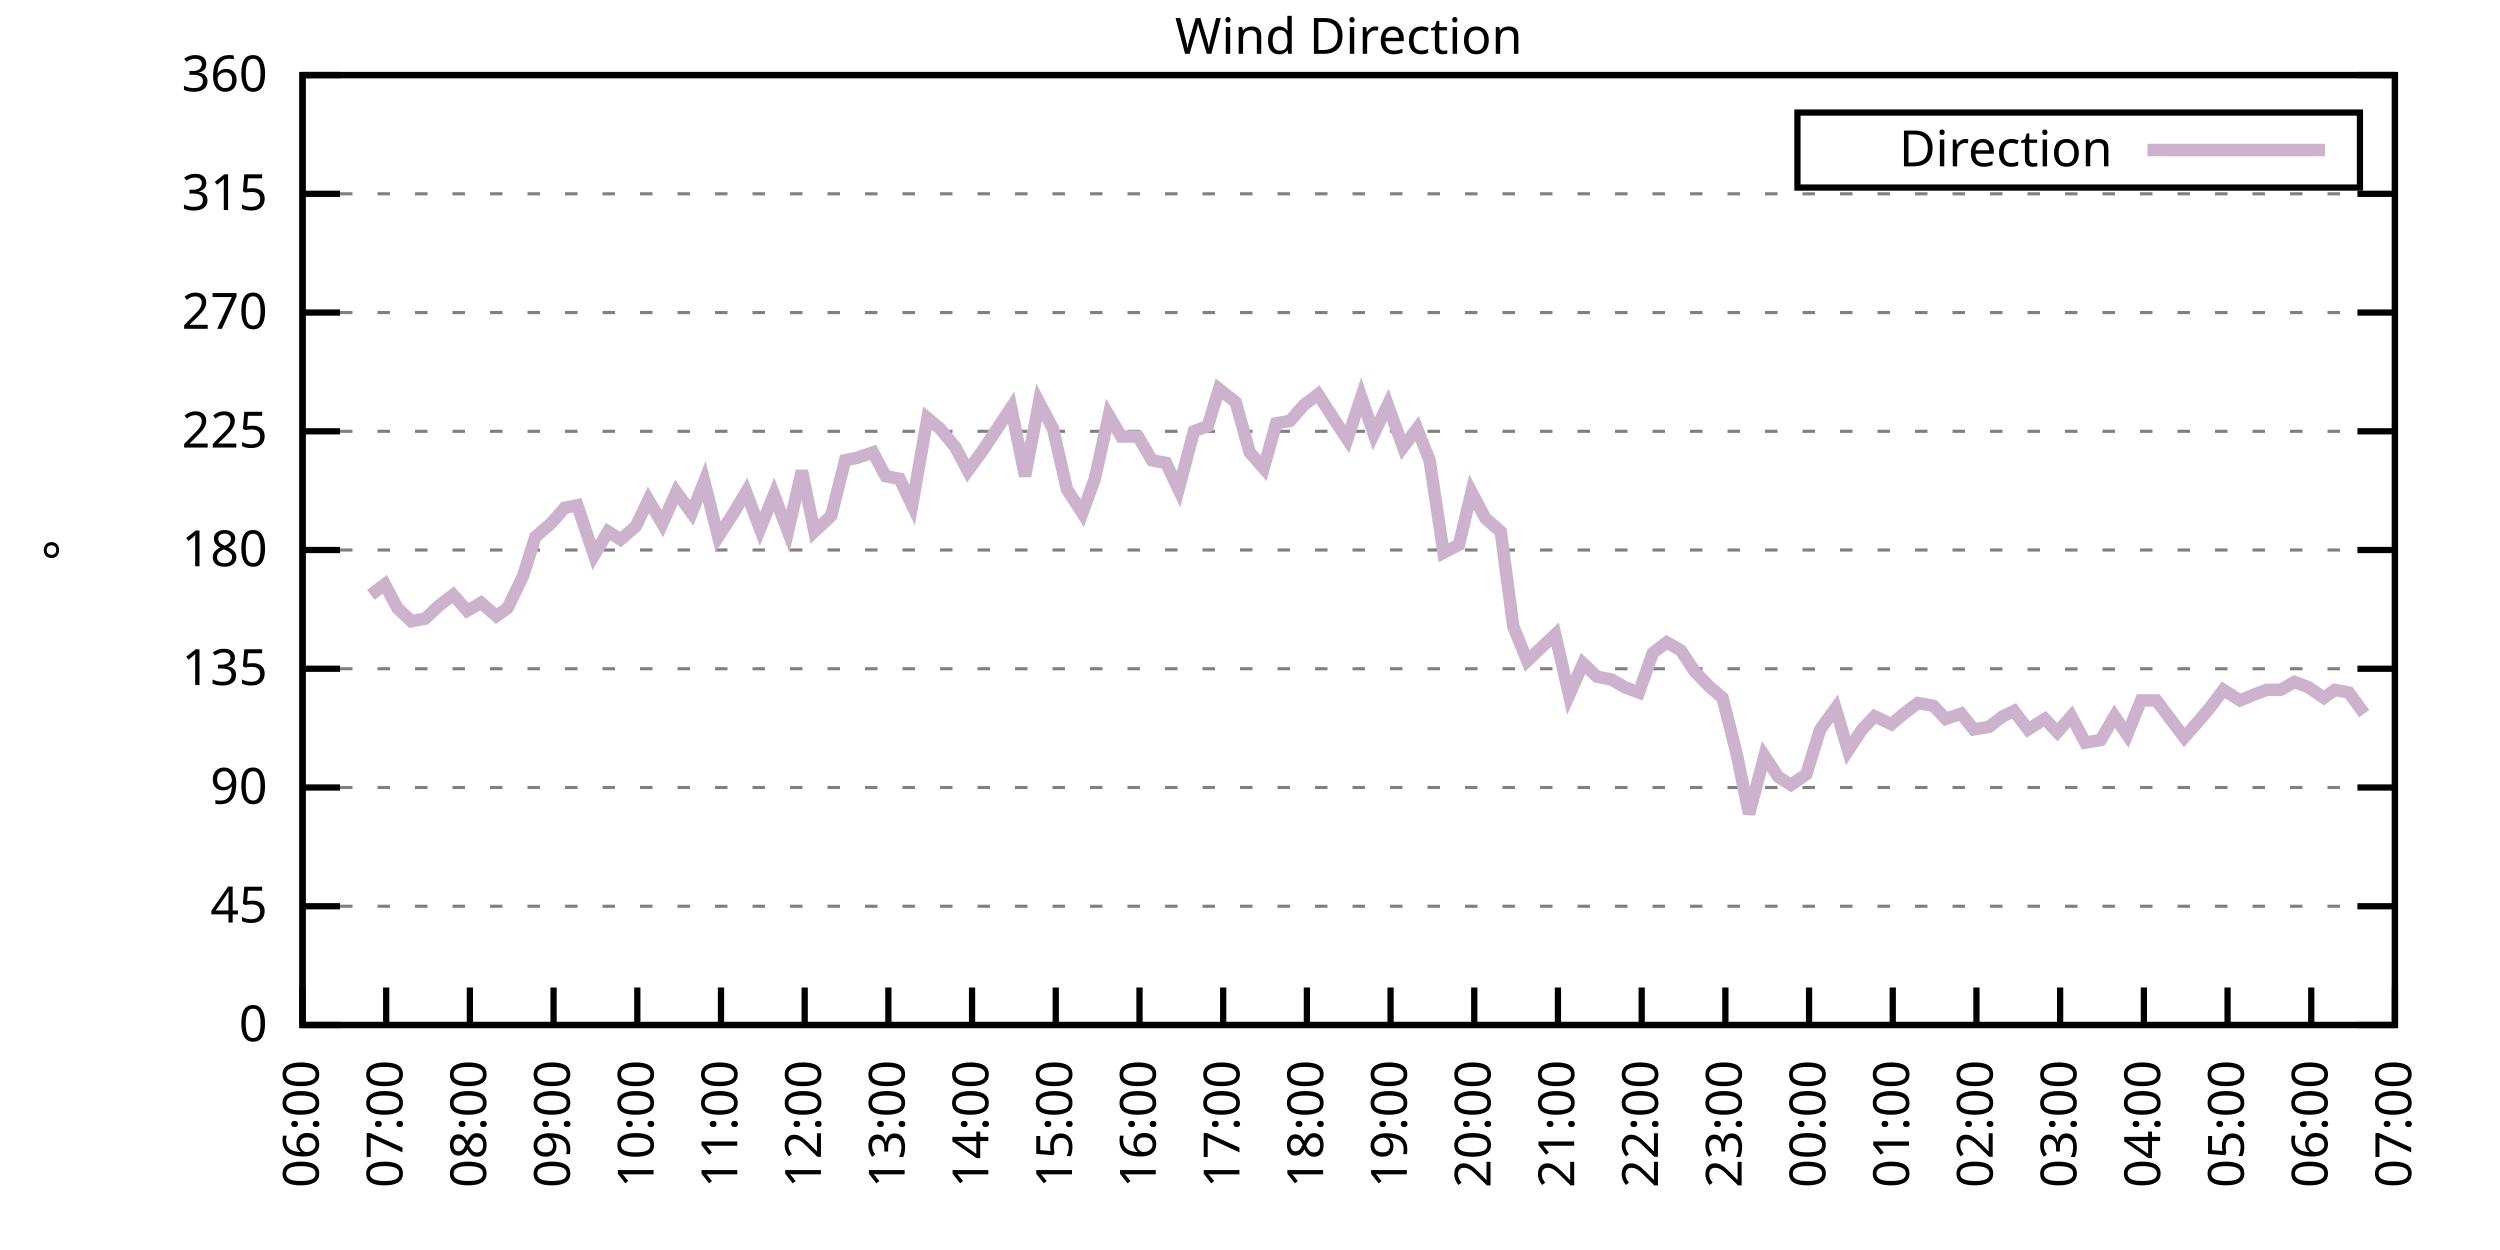
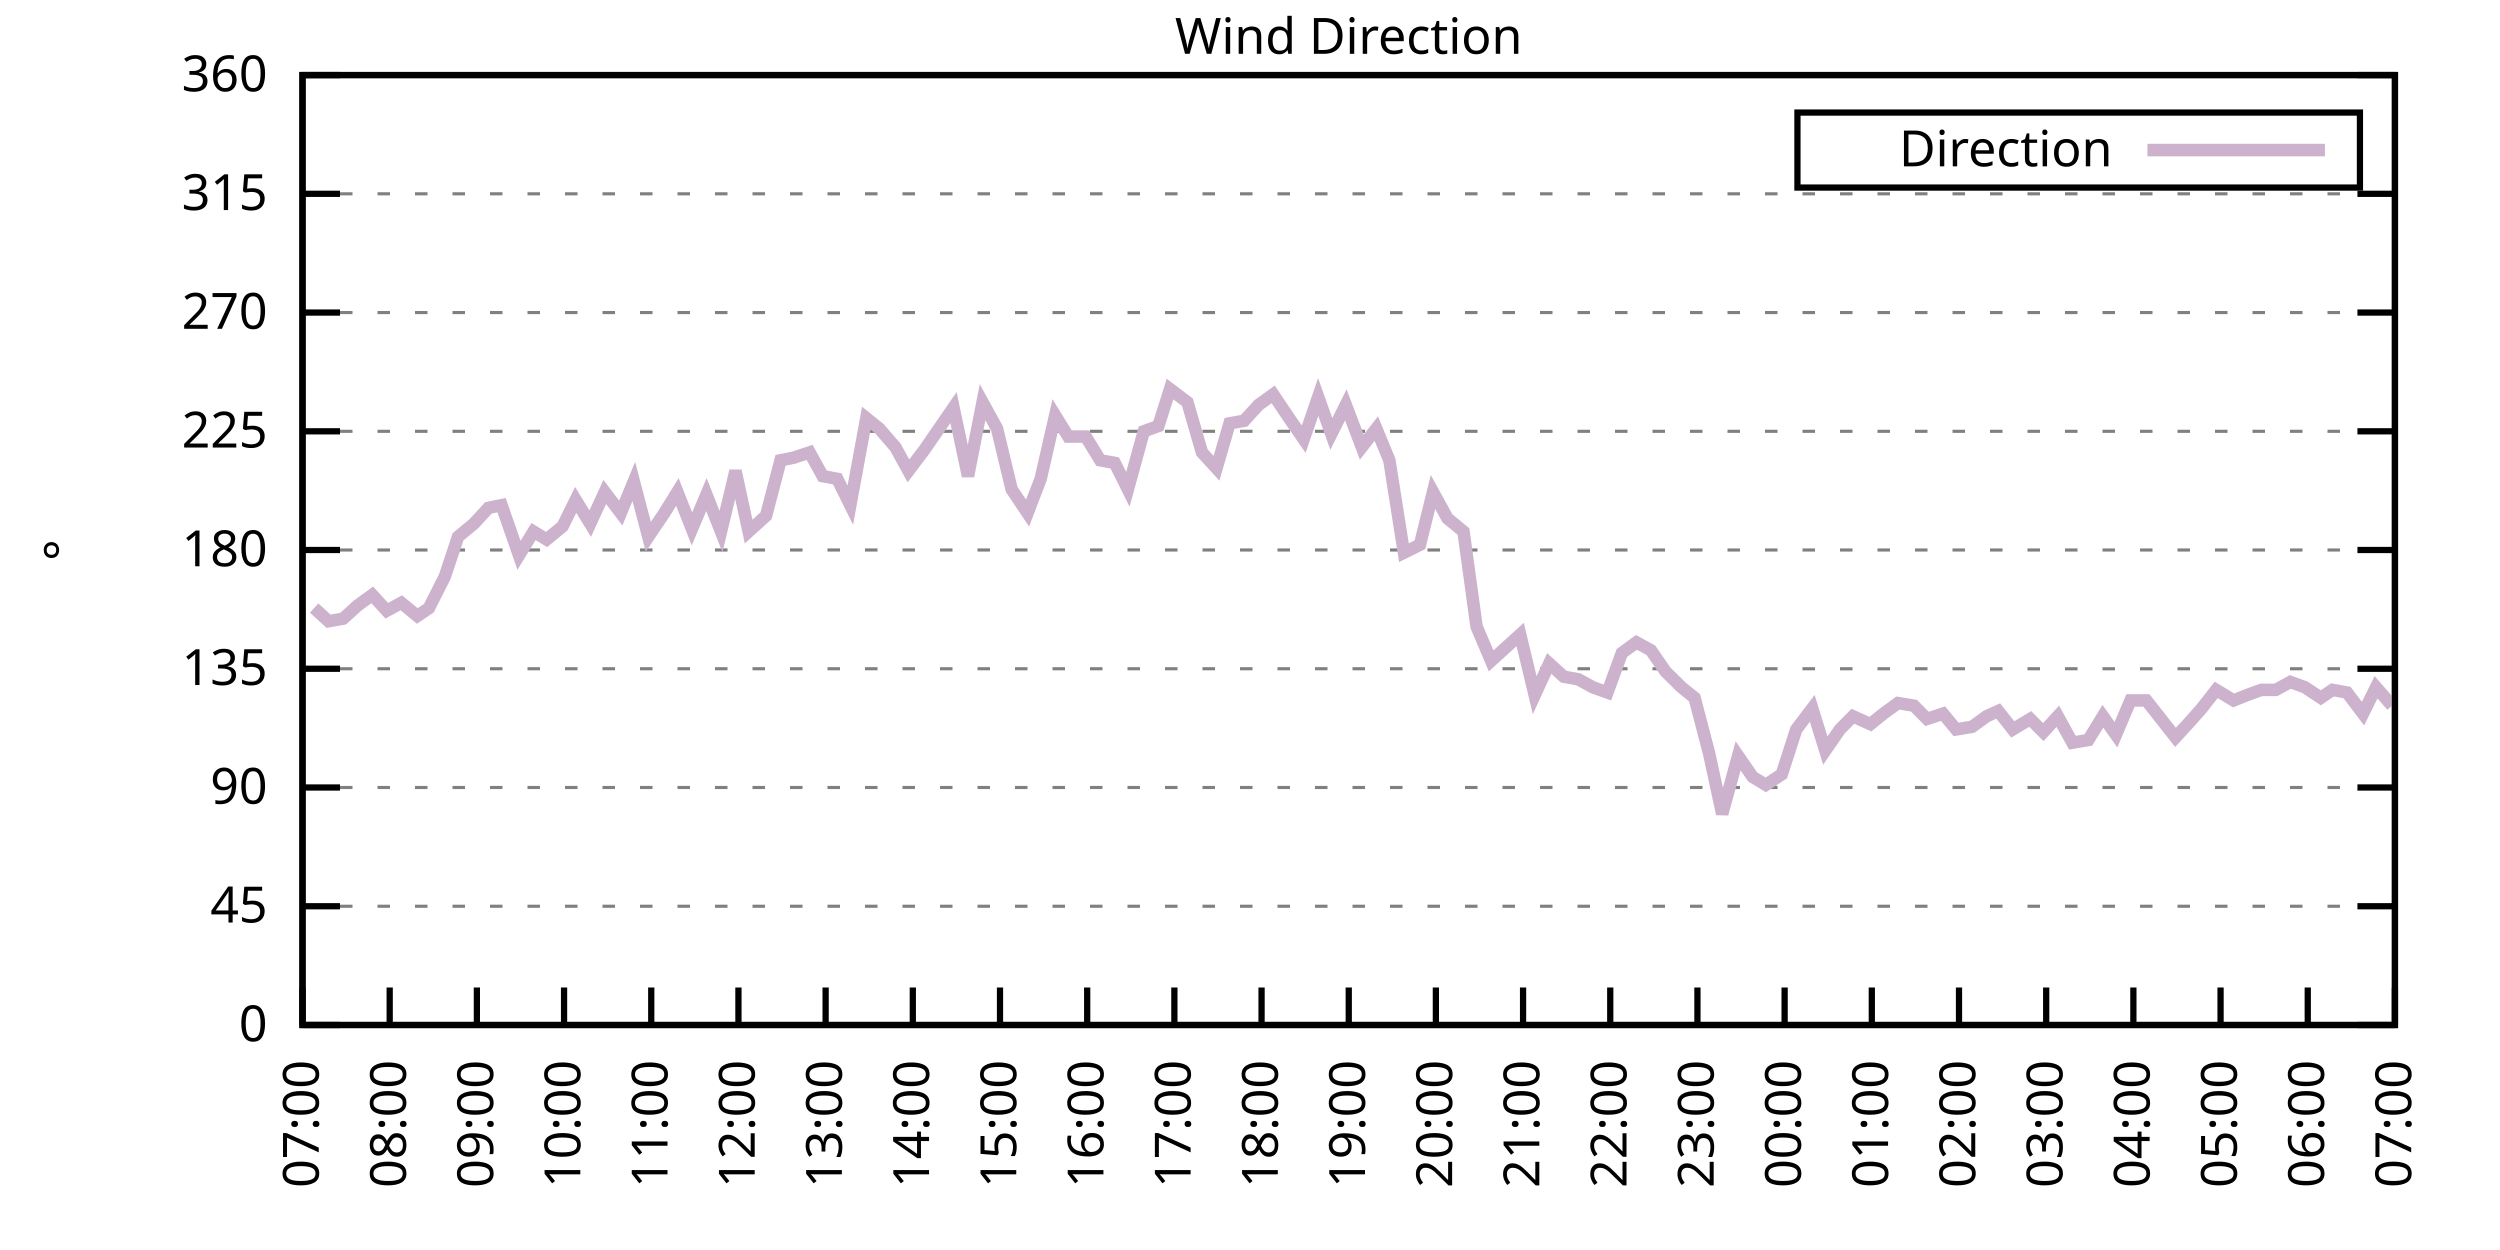
<svg xmlns="http://www.w3.org/2000/svg" xmlns:xlink="http://www.w3.org/1999/xlink" width="400" height="200" viewBox="0 0 400 200">
  <g id="gnuplot_canvas">
    <rect x="0" y="0" width="400" height="200" fill="none" />
    <defs>
      <circle id="gpDot" r="0.5" stroke-width="0.5" stroke="currentColor" />
      <path id="gpPt0" stroke-width="0.333" stroke="currentColor" d="M-1,0 h2 M0,-1 v2" />
      <path id="gpPt1" stroke-width="0.333" stroke="currentColor" d="M-1,-1 L1,1 M1,-1 L-1,1" />
      <path id="gpPt2" stroke-width="0.333" stroke="currentColor" d="M-1,0 L1,0 M0,-1 L0,1 M-1,-1 L1,1 M-1,1 L1,-1" />
      <rect id="gpPt3" stroke-width="0.333" stroke="currentColor" x="-1" y="-1" width="2" height="2" />
      <rect id="gpPt4" stroke-width="0.333" stroke="currentColor" fill="currentColor" x="-1" y="-1" width="2" height="2" />
      <circle id="gpPt5" stroke-width="0.333" stroke="currentColor" cx="0" cy="0" r="1" />
      <use xlink:href="#gpPt5" id="gpPt6" fill="currentColor" stroke="none" />
      <path id="gpPt7" stroke-width="0.333" stroke="currentColor" d="M0,-1.33 L-1.33,0.67 L1.33,0.67 z" />
      <use xlink:href="#gpPt7" id="gpPt8" fill="currentColor" stroke="none" />
      <use xlink:href="#gpPt7" id="gpPt9" stroke="currentColor" transform="rotate(180)" />
      <use xlink:href="#gpPt9" id="gpPt10" fill="currentColor" stroke="none" />
      <use xlink:href="#gpPt3" id="gpPt11" stroke="currentColor" transform="rotate(45)" />
      <use xlink:href="#gpPt11" id="gpPt12" fill="currentColor" stroke="none" />
      <path id="gpPt13" stroke-width="0.333" stroke="currentColor" d="M0,1.330 L1.265,0.411 L0.782,-1.067 L-0.782,-1.076 L-1.265,0.411 z" />
      <use xlink:href="#gpPt13" id="gpPt14" fill="currentColor" stroke="none" />
      <filter id="textbox" filterUnits="objectBoundingBox" x="0" y="0" height="1" width="1">
        <feFlood flood-color="white" flood-opacity="1" result="bgnd" />
        <feComposite in="SourceGraphic" in2="bgnd" operator="atop" />
      </filter>
      <filter id="greybox" filterUnits="objectBoundingBox" x="0" y="0" height="1" width="1">
        <feFlood flood-color="lightgrey" flood-opacity="1" result="grey" />
        <feComposite in="SourceGraphic" in2="grey" operator="atop" />
      </filter>
    </defs>
    <g fill="none" color="white" stroke="currentColor" stroke-width="1.00" stroke-linecap="butt" stroke-linejoin="miter">
</g>
    <g fill="none" color="black" stroke="currentColor" stroke-width="1.00" stroke-linecap="butt" stroke-linejoin="miter">
      <g stroke="none" shape-rendering="crispEdges">
        <polygon fill="rgb(255, 255, 255)" points="48.40,164.00 383.18,164.00 383.18,12.02 48.40,12.02 " />
      </g>
    </g>
    <g fill="none" color="black" stroke="currentColor" stroke-width="1.00" stroke-linecap="butt" stroke-linejoin="miter">
</g>
    <g fill="none" color="black" stroke="black" stroke-width="0.50" stroke-linecap="butt" stroke-linejoin="miter">
</g>
    <g fill="none" color="gray" stroke="currentColor" stroke-width="0.50" stroke-linecap="butt" stroke-linejoin="miter">
      <path stroke="gray" stroke-dasharray="2,4" class="gridline" d="M48.40,164.00 L383.19,164.00  " />
    </g>
    <g fill="none" color="gray" stroke="gray" stroke-width="1.00" stroke-linecap="butt" stroke-linejoin="miter">
</g>
    <g fill="none" color="black" stroke="currentColor" stroke-width="1.00" stroke-linecap="butt" stroke-linejoin="miter">
      <path stroke="black" d="M48.40,164.00 L54.40,164.00 M383.19,164.00 L377.19,164.00  " />
      <g transform="translate(42.80,166.60)" stroke="none" fill="black" font-family="Sans" font-size="8.00" text-anchor="end">
        <text>
          <tspan font-family="Sans"> 0</tspan>
        </text>
      </g>
    </g>
    <g fill="none" color="black" stroke="currentColor" stroke-width="1.00" stroke-linecap="butt" stroke-linejoin="miter">
</g>
    <g fill="none" color="black" stroke="black" stroke-width="0.50" stroke-linecap="butt" stroke-linejoin="miter">
</g>
    <g fill="none" color="gray" stroke="currentColor" stroke-width="0.50" stroke-linecap="butt" stroke-linejoin="miter">
      <path stroke="gray" stroke-dasharray="2,4" class="gridline" d="M48.40,145.00 L383.19,145.00  " />
    </g>
    <g fill="none" color="gray" stroke="gray" stroke-width="1.00" stroke-linecap="butt" stroke-linejoin="miter">
</g>
    <g fill="none" color="black" stroke="currentColor" stroke-width="1.00" stroke-linecap="butt" stroke-linejoin="miter">
      <path stroke="black" d="M48.40,145.00 L54.40,145.00 M383.19,145.00 L377.19,145.00  " />
      <g transform="translate(42.80,147.60)" stroke="none" fill="black" font-family="Sans" font-size="8.00" text-anchor="end">
        <text>
          <tspan font-family="Sans"> 45</tspan>
        </text>
      </g>
    </g>
    <g fill="none" color="black" stroke="currentColor" stroke-width="1.00" stroke-linecap="butt" stroke-linejoin="miter">
</g>
    <g fill="none" color="black" stroke="black" stroke-width="0.50" stroke-linecap="butt" stroke-linejoin="miter">
</g>
    <g fill="none" color="gray" stroke="currentColor" stroke-width="0.50" stroke-linecap="butt" stroke-linejoin="miter">
      <path stroke="gray" stroke-dasharray="2,4" class="gridline" d="M48.40,126.00 L383.19,126.00  " />
    </g>
    <g fill="none" color="gray" stroke="gray" stroke-width="1.00" stroke-linecap="butt" stroke-linejoin="miter">
</g>
    <g fill="none" color="black" stroke="currentColor" stroke-width="1.00" stroke-linecap="butt" stroke-linejoin="miter">
      <path stroke="black" d="M48.40,126.00 L54.40,126.00 M383.19,126.00 L377.19,126.00  " />
      <g transform="translate(42.80,128.60)" stroke="none" fill="black" font-family="Sans" font-size="8.00" text-anchor="end">
        <text>
          <tspan font-family="Sans"> 90</tspan>
        </text>
      </g>
    </g>
    <g fill="none" color="black" stroke="currentColor" stroke-width="1.00" stroke-linecap="butt" stroke-linejoin="miter">
</g>
    <g fill="none" color="black" stroke="black" stroke-width="0.50" stroke-linecap="butt" stroke-linejoin="miter">
</g>
    <g fill="none" color="gray" stroke="currentColor" stroke-width="0.50" stroke-linecap="butt" stroke-linejoin="miter">
      <path stroke="gray" stroke-dasharray="2,4" class="gridline" d="M48.40,107.00 L383.19,107.00  " />
    </g>
    <g fill="none" color="gray" stroke="gray" stroke-width="1.00" stroke-linecap="butt" stroke-linejoin="miter">
</g>
    <g fill="none" color="black" stroke="currentColor" stroke-width="1.00" stroke-linecap="butt" stroke-linejoin="miter">
      <path stroke="black" d="M48.40,107.00 L54.40,107.00 M383.19,107.00 L377.19,107.00  " />
      <g transform="translate(42.80,109.60)" stroke="none" fill="black" font-family="Sans" font-size="8.00" text-anchor="end">
        <text>
          <tspan font-family="Sans"> 135</tspan>
        </text>
      </g>
    </g>
    <g fill="none" color="black" stroke="currentColor" stroke-width="1.00" stroke-linecap="butt" stroke-linejoin="miter">
</g>
    <g fill="none" color="black" stroke="black" stroke-width="0.50" stroke-linecap="butt" stroke-linejoin="miter">
</g>
    <g fill="none" color="gray" stroke="currentColor" stroke-width="0.50" stroke-linecap="butt" stroke-linejoin="miter">
      <path stroke="gray" stroke-dasharray="2,4" class="gridline" d="M48.40,88.00 L383.19,88.00  " />
    </g>
    <g fill="none" color="gray" stroke="gray" stroke-width="1.00" stroke-linecap="butt" stroke-linejoin="miter">
</g>
    <g fill="none" color="black" stroke="currentColor" stroke-width="1.00" stroke-linecap="butt" stroke-linejoin="miter">
      <path stroke="black" d="M48.40,88.00 L54.40,88.00 M383.19,88.00 L377.19,88.00  " />
      <g transform="translate(42.80,90.60)" stroke="none" fill="black" font-family="Sans" font-size="8.00" text-anchor="end">
        <text>
          <tspan font-family="Sans"> 180</tspan>
        </text>
      </g>
    </g>
    <g fill="none" color="black" stroke="currentColor" stroke-width="1.00" stroke-linecap="butt" stroke-linejoin="miter">
</g>
    <g fill="none" color="black" stroke="black" stroke-width="0.50" stroke-linecap="butt" stroke-linejoin="miter">
</g>
    <g fill="none" color="gray" stroke="currentColor" stroke-width="0.50" stroke-linecap="butt" stroke-linejoin="miter">
      <path stroke="gray" stroke-dasharray="2,4" class="gridline" d="M48.40,69.01 L383.19,69.01  " />
    </g>
    <g fill="none" color="gray" stroke="gray" stroke-width="1.00" stroke-linecap="butt" stroke-linejoin="miter">
</g>
    <g fill="none" color="black" stroke="currentColor" stroke-width="1.00" stroke-linecap="butt" stroke-linejoin="miter">
      <path stroke="black" d="M48.40,69.01 L54.40,69.01 M383.19,69.01 L377.19,69.01  " />
      <g transform="translate(42.80,71.61)" stroke="none" fill="black" font-family="Sans" font-size="8.00" text-anchor="end">
        <text>
          <tspan font-family="Sans"> 225</tspan>
        </text>
      </g>
    </g>
    <g fill="none" color="black" stroke="currentColor" stroke-width="1.00" stroke-linecap="butt" stroke-linejoin="miter">
</g>
    <g fill="none" color="black" stroke="black" stroke-width="0.50" stroke-linecap="butt" stroke-linejoin="miter">
</g>
    <g fill="none" color="gray" stroke="currentColor" stroke-width="0.50" stroke-linecap="butt" stroke-linejoin="miter">
      <path stroke="gray" stroke-dasharray="2,4" class="gridline" d="M48.40,50.01 L383.19,50.01  " />
    </g>
    <g fill="none" color="gray" stroke="gray" stroke-width="1.00" stroke-linecap="butt" stroke-linejoin="miter">
</g>
    <g fill="none" color="black" stroke="currentColor" stroke-width="1.00" stroke-linecap="butt" stroke-linejoin="miter">
      <path stroke="black" d="M48.40,50.01 L54.40,50.01 M383.19,50.01 L377.19,50.01  " />
      <g transform="translate(42.80,52.61)" stroke="none" fill="black" font-family="Sans" font-size="8.00" text-anchor="end">
        <text>
          <tspan font-family="Sans"> 270</tspan>
        </text>
      </g>
    </g>
    <g fill="none" color="black" stroke="currentColor" stroke-width="1.00" stroke-linecap="butt" stroke-linejoin="miter">
</g>
    <g fill="none" color="black" stroke="black" stroke-width="0.50" stroke-linecap="butt" stroke-linejoin="miter">
</g>
    <g fill="none" color="gray" stroke="currentColor" stroke-width="0.50" stroke-linecap="butt" stroke-linejoin="miter">
      <path stroke="gray" stroke-dasharray="2,4" class="gridline" d="M48.40,31.01 L383.19,31.01  " />
    </g>
    <g fill="none" color="gray" stroke="gray" stroke-width="1.00" stroke-linecap="butt" stroke-linejoin="miter">
</g>
    <g fill="none" color="black" stroke="currentColor" stroke-width="1.00" stroke-linecap="butt" stroke-linejoin="miter">
      <path stroke="black" d="M48.40,31.01 L54.40,31.01 M383.19,31.01 L377.19,31.01  " />
      <g transform="translate(42.80,33.61)" stroke="none" fill="black" font-family="Sans" font-size="8.00" text-anchor="end">
        <text>
          <tspan font-family="Sans"> 315</tspan>
        </text>
      </g>
    </g>
    <g fill="none" color="black" stroke="currentColor" stroke-width="1.00" stroke-linecap="butt" stroke-linejoin="miter">
</g>
    <g fill="none" color="black" stroke="black" stroke-width="0.50" stroke-linecap="butt" stroke-linejoin="miter">
</g>
    <g fill="none" color="gray" stroke="currentColor" stroke-width="0.50" stroke-linecap="butt" stroke-linejoin="miter">
      <path stroke="gray" stroke-dasharray="2,4" class="gridline" d="M48.40,12.01 L383.19,12.01  " />
    </g>
    <g fill="none" color="gray" stroke="gray" stroke-width="1.00" stroke-linecap="butt" stroke-linejoin="miter">
</g>
    <g fill="none" color="black" stroke="currentColor" stroke-width="1.00" stroke-linecap="butt" stroke-linejoin="miter">
      <path stroke="black" d="M48.40,12.01 L54.40,12.01 M383.19,12.01 L377.19,12.01  " />
      <g transform="translate(42.80,14.61)" stroke="none" fill="black" font-family="Sans" font-size="8.00" text-anchor="end">
        <text>
          <tspan font-family="Sans"> 360</tspan>
        </text>
      </g>
    </g>
    <g fill="none" color="black" stroke="currentColor" stroke-width="1.00" stroke-linecap="butt" stroke-linejoin="miter">
      <path stroke="black" d="M48.40,164.00 L48.40,158.00  " />
      <g transform="translate(51.00,169.60) rotate(270.00)" stroke="none" fill="black" font-family="Sans" font-size="8.00" text-anchor="end">
        <text>
-           <tspan font-family="Sans">06:00</tspan>
-         </text>
-       </g>
-     </g>
-     <g fill="none" color="black" stroke="currentColor" stroke-width="1.00" stroke-linecap="butt" stroke-linejoin="miter">
-       <path stroke="black" d="M61.79,164.00 L61.79,158.00  " />
-       <g transform="translate(64.39,169.60) rotate(270.00)" stroke="none" fill="black" font-family="Sans" font-size="8.00" text-anchor="end">
-         <text>
          <tspan font-family="Sans">07:00</tspan>
        </text>
      </g>
    </g>
    <g fill="none" color="black" stroke="currentColor" stroke-width="1.00" stroke-linecap="butt" stroke-linejoin="miter">
-       <path stroke="black" d="M75.18,164.00 L75.18,158.00  " />
-       <g transform="translate(77.78,169.60) rotate(270.00)" stroke="none" fill="black" font-family="Sans" font-size="8.00" text-anchor="end">
+       <path stroke="black" d="M62.35,164.00 L62.35,158.00  " />
+       <g transform="translate(64.95,169.60) rotate(270.00)" stroke="none" fill="black" font-family="Sans" font-size="8.00" text-anchor="end">
        <text>
          <tspan font-family="Sans">08:00</tspan>
        </text>
      </g>
    </g>
    <g fill="none" color="black" stroke="currentColor" stroke-width="1.00" stroke-linecap="butt" stroke-linejoin="miter">
-       <path stroke="black" d="M88.57,164.00 L88.57,158.00  " />
-       <g transform="translate(91.17,169.60) rotate(270.00)" stroke="none" fill="black" font-family="Sans" font-size="8.00" text-anchor="end">
+       <path stroke="black" d="M76.30,164.00 L76.30,158.00  " />
+       <g transform="translate(78.90,169.60) rotate(270.00)" stroke="none" fill="black" font-family="Sans" font-size="8.00" text-anchor="end">
        <text>
          <tspan font-family="Sans">09:00</tspan>
        </text>
      </g>
    </g>
    <g fill="none" color="black" stroke="currentColor" stroke-width="1.00" stroke-linecap="butt" stroke-linejoin="miter">
-       <path stroke="black" d="M101.97,164.00 L101.97,158.00  " />
-       <g transform="translate(104.57,169.60) rotate(270.00)" stroke="none" fill="black" font-family="Sans" font-size="8.00" text-anchor="end">
+       <path stroke="black" d="M90.25,164.00 L90.25,158.00  " />
+       <g transform="translate(92.85,169.60) rotate(270.00)" stroke="none" fill="black" font-family="Sans" font-size="8.00" text-anchor="end">
        <text>
          <tspan font-family="Sans">10:00</tspan>
        </text>
      </g>
    </g>
    <g fill="none" color="black" stroke="currentColor" stroke-width="1.00" stroke-linecap="butt" stroke-linejoin="miter">
-       <path stroke="black" d="M115.36,164.00 L115.36,158.00  " />
-       <g transform="translate(117.96,169.60) rotate(270.00)" stroke="none" fill="black" font-family="Sans" font-size="8.00" text-anchor="end">
+       <path stroke="black" d="M104.20,164.00 L104.20,158.00  " />
+       <g transform="translate(106.80,169.60) rotate(270.00)" stroke="none" fill="black" font-family="Sans" font-size="8.00" text-anchor="end">
        <text>
          <tspan font-family="Sans">11:00</tspan>
        </text>
      </g>
    </g>
    <g fill="none" color="black" stroke="currentColor" stroke-width="1.00" stroke-linecap="butt" stroke-linejoin="miter">
-       <path stroke="black" d="M128.75,164.00 L128.75,158.00  " />
-       <g transform="translate(131.35,169.60) rotate(270.00)" stroke="none" fill="black" font-family="Sans" font-size="8.00" text-anchor="end">
+       <path stroke="black" d="M118.15,164.00 L118.15,158.00  " />
+       <g transform="translate(120.75,169.60) rotate(270.00)" stroke="none" fill="black" font-family="Sans" font-size="8.00" text-anchor="end">
        <text>
          <tspan font-family="Sans">12:00</tspan>
        </text>
      </g>
    </g>
    <g fill="none" color="black" stroke="currentColor" stroke-width="1.00" stroke-linecap="butt" stroke-linejoin="miter">
-       <path stroke="black" d="M142.14,164.00 L142.14,158.00  " />
-       <g transform="translate(144.74,169.60) rotate(270.00)" stroke="none" fill="black" font-family="Sans" font-size="8.00" text-anchor="end">
+       <path stroke="black" d="M132.10,164.00 L132.10,158.00  " />
+       <g transform="translate(134.70,169.60) rotate(270.00)" stroke="none" fill="black" font-family="Sans" font-size="8.00" text-anchor="end">
        <text>
          <tspan font-family="Sans">13:00</tspan>
        </text>
      </g>
    </g>
    <g fill="none" color="black" stroke="currentColor" stroke-width="1.00" stroke-linecap="butt" stroke-linejoin="miter">
-       <path stroke="black" d="M155.53,164.00 L155.53,158.00  " />
-       <g transform="translate(158.13,169.60) rotate(270.00)" stroke="none" fill="black" font-family="Sans" font-size="8.00" text-anchor="end">
+       <path stroke="black" d="M146.05,164.00 L146.05,158.00  " />
+       <g transform="translate(148.65,169.60) rotate(270.00)" stroke="none" fill="black" font-family="Sans" font-size="8.00" text-anchor="end">
        <text>
          <tspan font-family="Sans">14:00</tspan>
        </text>
      </g>
    </g>
    <g fill="none" color="black" stroke="currentColor" stroke-width="1.00" stroke-linecap="butt" stroke-linejoin="miter">
-       <path stroke="black" d="M168.92,164.00 L168.92,158.00  " />
-       <g transform="translate(171.52,169.60) rotate(270.00)" stroke="none" fill="black" font-family="Sans" font-size="8.00" text-anchor="end">
+       <path stroke="black" d="M160.00,164.00 L160.00,158.00  " />
+       <g transform="translate(162.60,169.60) rotate(270.00)" stroke="none" fill="black" font-family="Sans" font-size="8.00" text-anchor="end">
        <text>
          <tspan font-family="Sans">15:00</tspan>
        </text>
      </g>
    </g>
    <g fill="none" color="black" stroke="currentColor" stroke-width="1.00" stroke-linecap="butt" stroke-linejoin="miter">
-       <path stroke="black" d="M182.32,164.00 L182.32,158.00  " />
-       <g transform="translate(184.92,169.60) rotate(270.00)" stroke="none" fill="black" font-family="Sans" font-size="8.00" text-anchor="end">
+       <path stroke="black" d="M173.95,164.00 L173.95,158.00  " />
+       <g transform="translate(176.55,169.60) rotate(270.00)" stroke="none" fill="black" font-family="Sans" font-size="8.00" text-anchor="end">
        <text>
          <tspan font-family="Sans">16:00</tspan>
        </text>
      </g>
    </g>
    <g fill="none" color="black" stroke="currentColor" stroke-width="1.00" stroke-linecap="butt" stroke-linejoin="miter">
-       <path stroke="black" d="M195.71,164.00 L195.71,158.00  " />
-       <g transform="translate(198.31,169.60) rotate(270.00)" stroke="none" fill="black" font-family="Sans" font-size="8.00" text-anchor="end">
+       <path stroke="black" d="M187.90,164.00 L187.90,158.00  " />
+       <g transform="translate(190.50,169.60) rotate(270.00)" stroke="none" fill="black" font-family="Sans" font-size="8.00" text-anchor="end">
        <text>
          <tspan font-family="Sans">17:00</tspan>
        </text>
      </g>
    </g>
    <g fill="none" color="black" stroke="currentColor" stroke-width="1.00" stroke-linecap="butt" stroke-linejoin="miter">
-       <path stroke="black" d="M209.10,164.00 L209.10,158.00  " />
-       <g transform="translate(211.70,169.60) rotate(270.00)" stroke="none" fill="black" font-family="Sans" font-size="8.00" text-anchor="end">
+       <path stroke="black" d="M201.85,164.00 L201.85,158.00  " />
+       <g transform="translate(204.45,169.60) rotate(270.00)" stroke="none" fill="black" font-family="Sans" font-size="8.00" text-anchor="end">
        <text>
          <tspan font-family="Sans">18:00</tspan>
        </text>
      </g>
    </g>
    <g fill="none" color="black" stroke="currentColor" stroke-width="1.00" stroke-linecap="butt" stroke-linejoin="miter">
-       <path stroke="black" d="M222.49,164.00 L222.49,158.00  " />
-       <g transform="translate(225.09,169.60) rotate(270.00)" stroke="none" fill="black" font-family="Sans" font-size="8.00" text-anchor="end">
+       <path stroke="black" d="M215.80,164.00 L215.80,158.00  " />
+       <g transform="translate(218.40,169.60) rotate(270.00)" stroke="none" fill="black" font-family="Sans" font-size="8.00" text-anchor="end">
        <text>
          <tspan font-family="Sans">19:00</tspan>
        </text>
      </g>
    </g>
    <g fill="none" color="black" stroke="currentColor" stroke-width="1.00" stroke-linecap="butt" stroke-linejoin="miter">
-       <path stroke="black" d="M235.88,164.00 L235.88,158.00  " />
-       <g transform="translate(238.48,169.60) rotate(270.00)" stroke="none" fill="black" font-family="Sans" font-size="8.00" text-anchor="end">
+       <path stroke="black" d="M229.74,164.00 L229.74,158.00  " />
+       <g transform="translate(232.34,169.60) rotate(270.00)" stroke="none" fill="black" font-family="Sans" font-size="8.00" text-anchor="end">
        <text>
          <tspan font-family="Sans">20:00</tspan>
        </text>
      </g>
    </g>
    <g fill="none" color="black" stroke="currentColor" stroke-width="1.00" stroke-linecap="butt" stroke-linejoin="miter">
-       <path stroke="black" d="M249.27,164.00 L249.27,158.00  " />
-       <g transform="translate(251.87,169.60) rotate(270.00)" stroke="none" fill="black" font-family="Sans" font-size="8.00" text-anchor="end">
+       <path stroke="black" d="M243.69,164.00 L243.69,158.00  " />
+       <g transform="translate(246.29,169.60) rotate(270.00)" stroke="none" fill="black" font-family="Sans" font-size="8.00" text-anchor="end">
        <text>
          <tspan font-family="Sans">21:00</tspan>
        </text>
      </g>
    </g>
    <g fill="none" color="black" stroke="currentColor" stroke-width="1.00" stroke-linecap="butt" stroke-linejoin="miter">
-       <path stroke="black" d="M262.67,164.00 L262.67,158.00  " />
-       <g transform="translate(265.27,169.60) rotate(270.00)" stroke="none" fill="black" font-family="Sans" font-size="8.00" text-anchor="end">
+       <path stroke="black" d="M257.64,164.00 L257.64,158.00  " />
+       <g transform="translate(260.24,169.60) rotate(270.00)" stroke="none" fill="black" font-family="Sans" font-size="8.00" text-anchor="end">
        <text>
          <tspan font-family="Sans">22:00</tspan>
        </text>
      </g>
    </g>
    <g fill="none" color="black" stroke="currentColor" stroke-width="1.00" stroke-linecap="butt" stroke-linejoin="miter">
-       <path stroke="black" d="M276.06,164.00 L276.06,158.00  " />
-       <g transform="translate(278.66,169.60) rotate(270.00)" stroke="none" fill="black" font-family="Sans" font-size="8.00" text-anchor="end">
+       <path stroke="black" d="M271.59,164.00 L271.59,158.00  " />
+       <g transform="translate(274.19,169.60) rotate(270.00)" stroke="none" fill="black" font-family="Sans" font-size="8.00" text-anchor="end">
        <text>
          <tspan font-family="Sans">23:00</tspan>
        </text>
      </g>
    </g>
    <g fill="none" color="black" stroke="currentColor" stroke-width="1.00" stroke-linecap="butt" stroke-linejoin="miter">
-       <path stroke="black" d="M289.45,164.00 L289.45,158.00  " />
-       <g transform="translate(292.05,169.60) rotate(270.00)" stroke="none" fill="black" font-family="Sans" font-size="8.00" text-anchor="end">
+       <path stroke="black" d="M285.54,164.00 L285.54,158.00  " />
+       <g transform="translate(288.14,169.60) rotate(270.00)" stroke="none" fill="black" font-family="Sans" font-size="8.00" text-anchor="end">
        <text>
          <tspan font-family="Sans">00:00</tspan>
        </text>
      </g>
    </g>
    <g fill="none" color="black" stroke="currentColor" stroke-width="1.00" stroke-linecap="butt" stroke-linejoin="miter">
-       <path stroke="black" d="M302.84,164.00 L302.84,158.00  " />
-       <g transform="translate(305.44,169.60) rotate(270.00)" stroke="none" fill="black" font-family="Sans" font-size="8.00" text-anchor="end">
+       <path stroke="black" d="M299.49,164.00 L299.49,158.00  " />
+       <g transform="translate(302.09,169.60) rotate(270.00)" stroke="none" fill="black" font-family="Sans" font-size="8.00" text-anchor="end">
        <text>
          <tspan font-family="Sans">01:00</tspan>
        </text>
      </g>
    </g>
    <g fill="none" color="black" stroke="currentColor" stroke-width="1.00" stroke-linecap="butt" stroke-linejoin="miter">
-       <path stroke="black" d="M316.23,164.00 L316.23,158.00  " />
-       <g transform="translate(318.83,169.60) rotate(270.00)" stroke="none" fill="black" font-family="Sans" font-size="8.00" text-anchor="end">
+       <path stroke="black" d="M313.44,164.00 L313.44,158.00  " />
+       <g transform="translate(316.04,169.60) rotate(270.00)" stroke="none" fill="black" font-family="Sans" font-size="8.00" text-anchor="end">
        <text>
          <tspan font-family="Sans">02:00</tspan>
        </text>
      </g>
    </g>
    <g fill="none" color="black" stroke="currentColor" stroke-width="1.00" stroke-linecap="butt" stroke-linejoin="miter">
-       <path stroke="black" d="M329.62,164.00 L329.62,158.00  " />
-       <g transform="translate(332.22,169.60) rotate(270.00)" stroke="none" fill="black" font-family="Sans" font-size="8.00" text-anchor="end">
+       <path stroke="black" d="M327.39,164.00 L327.39,158.00  " />
+       <g transform="translate(329.99,169.60) rotate(270.00)" stroke="none" fill="black" font-family="Sans" font-size="8.00" text-anchor="end">
        <text>
          <tspan font-family="Sans">03:00</tspan>
        </text>
      </g>
    </g>
    <g fill="none" color="black" stroke="currentColor" stroke-width="1.00" stroke-linecap="butt" stroke-linejoin="miter">
-       <path stroke="black" d="M343.02,164.00 L343.02,158.00  " />
-       <g transform="translate(345.62,169.60) rotate(270.00)" stroke="none" fill="black" font-family="Sans" font-size="8.00" text-anchor="end">
+       <path stroke="black" d="M341.34,164.00 L341.34,158.00  " />
+       <g transform="translate(343.94,169.60) rotate(270.00)" stroke="none" fill="black" font-family="Sans" font-size="8.00" text-anchor="end">
        <text>
          <tspan font-family="Sans">04:00</tspan>
        </text>
      </g>
    </g>
    <g fill="none" color="black" stroke="currentColor" stroke-width="1.00" stroke-linecap="butt" stroke-linejoin="miter">
-       <path stroke="black" d="M356.41,164.00 L356.41,158.00  " />
-       <g transform="translate(359.01,169.60) rotate(270.00)" stroke="none" fill="black" font-family="Sans" font-size="8.00" text-anchor="end">
+       <path stroke="black" d="M355.29,164.00 L355.29,158.00  " />
+       <g transform="translate(357.89,169.60) rotate(270.00)" stroke="none" fill="black" font-family="Sans" font-size="8.00" text-anchor="end">
        <text>
          <tspan font-family="Sans">05:00</tspan>
        </text>
      </g>
    </g>
    <g fill="none" color="black" stroke="currentColor" stroke-width="1.00" stroke-linecap="butt" stroke-linejoin="miter">
-       <path stroke="black" d="M369.80,164.00 L369.80,158.00  " />
-       <g transform="translate(372.40,169.60) rotate(270.00)" stroke="none" fill="black" font-family="Sans" font-size="8.00" text-anchor="end">
+       <path stroke="black" d="M369.24,164.00 L369.24,158.00  " />
+       <g transform="translate(371.84,169.60) rotate(270.00)" stroke="none" fill="black" font-family="Sans" font-size="8.00" text-anchor="end">
        <text>
          <tspan font-family="Sans">06:00</tspan>
        </text>
      </g>
    </g>
    <g fill="none" color="black" stroke="currentColor" stroke-width="1.00" stroke-linecap="butt" stroke-linejoin="miter">
      <path stroke="black" d="M383.19,164.00 L383.19,158.00  " />
      <g transform="translate(385.79,169.60) rotate(270.00)" stroke="none" fill="black" font-family="Sans" font-size="8.00" text-anchor="end">
        <text>
          <tspan font-family="Sans">07:00</tspan>
        </text>
      </g>
    </g>
    <g fill="none" color="black" stroke="currentColor" stroke-width="1.00" stroke-linecap="butt" stroke-linejoin="miter">
</g>
    <g fill="none" color="black" stroke="currentColor" stroke-width="1.00" stroke-linecap="butt" stroke-linejoin="miter">
      <path stroke="black" d="M48.40,12.01 L48.40,164.00 L383.19,164.00 L383.19,12.01 L48.40,12.01 Z  " />
    </g>
    <g fill="none" color="black" stroke="currentColor" stroke-width="1.00" stroke-linecap="butt" stroke-linejoin="miter">
</g>
    <g fill="none" color="black" stroke="currentColor" stroke-width="1.00" stroke-linecap="butt" stroke-linejoin="miter">
      <path stroke="black" d="M287.59,30.01 L287.59,18.01 L377.59,18.01 L377.59,30.01 L287.59,30.01 Z  " />
    </g>
    <g id="Wind_direction_plot_1">
      <g fill="none" color="white" stroke="black" stroke-width="2.00" stroke-linecap="butt" stroke-linejoin="miter">
</g>
      <g fill="none" color="black" stroke="currentColor" stroke-width="2.00" stroke-linecap="butt" stroke-linejoin="miter">
        <g transform="translate(337.99,26.61)" stroke="none" fill="black" font-family="Sans" font-size="8.00" text-anchor="end">
          <text>
            <tspan font-family="Sans">Direction</tspan>
          </text>
        </g>
      </g>
      <g fill="none" color="black" stroke="currentColor" stroke-width="2.00" stroke-linecap="butt" stroke-linejoin="miter">
-         <path stroke="rgb(204, 178, 204)" d="M343.59,24.01 L371.99,24.01 M59.34,95.18 L61.57,93.49 L63.58,97.29 L65.81,99.40 L68.04,98.98 L70.27,96.87   L72.50,95.18 L74.74,97.72 L76.97,96.45 L79.42,98.56 L81.21,97.29 L83.66,92.23 L85.67,85.89 L88.13,83.78   L90.36,81.25 L92.37,80.83 L95.05,88.85 L97.28,85.05 L99.29,86.32 L101.74,84.21 L103.75,79.98 L105.98,83.78   L108.22,78.72 L110.67,82.09 L112.68,77.03 L114.91,85.89 L117.37,82.09 L119.38,78.72 L121.61,84.63 L123.84,79.14   L126.07,85.05 L128.30,75.34 L130.31,85.05 L132.99,82.52 L135.22,73.65 L137.23,73.23 L139.69,72.38 L141.69,76.18   L143.93,76.61 L145.94,80.83 L148.39,66.90 L150.40,68.58 L152.85,71.54 L154.86,75.34 L157.32,71.96 L161.78,65.21   L164.01,76.18 L166.25,64.36 L168.48,68.58 L170.71,78.29 L173.17,82.09 L175.17,76.61 L177.41,66.47 L179.41,69.85   L182.09,69.85 L184.32,73.65 L186.56,74.07 L188.57,78.29 L191.02,69.01 L193.25,68.16 L195.04,62.25 L197.72,64.36   L199.95,72.38 L202.18,74.92 L204.19,67.74 L206.42,67.32 L208.65,64.78 L210.88,63.10 L213.34,66.90 L215.57,70.27   L217.80,63.52 L219.81,69.43 L222.04,64.78 L224.50,71.54 L226.73,68.58 L228.74,73.65 L230.97,88.43 L233.43,87.16   L235.44,78.72 L237.67,82.94 L240.12,85.05 L242.13,100.25 L244.36,105.74 L248.83,101.52 L251.06,111.23 L253.29,106.16   L255.52,108.27 L257.76,108.69 L259.99,109.96 L262.22,110.80 L264.45,104.47 L266.68,102.78 L268.92,104.05 L271.15,107.43   L273.60,109.96 L275.61,111.65 L277.84,120.51 L279.85,130.22 L282.31,120.94 L284.54,124.31 L286.55,125.58 L289.00,123.89   L291.23,116.71 L293.69,113.34 L295.70,120.09 L297.93,116.71 L299.94,114.60 L302.62,115.87 L304.63,114.18 L306.86,112.49   L309.31,112.91 L311.32,115.03 L313.78,114.18 L315.79,116.71 L318.24,116.29 L320.47,114.60 L322.26,113.76 L324.49,116.71   L327.17,115.03 L329.18,117.14 L331.41,114.60 L333.64,118.83 L336.10,118.40 L338.33,114.60 L340.34,117.56 L342.57,112.07   L345.02,112.07 L349.49,117.98 L351.72,115.45 L353.51,113.34 L355.74,110.38 L358.42,112.07 L360.42,111.23 L362.66,110.38   L364.89,110.38 L367.12,109.11 L369.35,109.96 L371.81,111.65 L373.59,110.38 L375.82,110.80 L378.28,114.18  " />
+         <path stroke="rgb(204, 178, 204)" d="M343.59,24.01 L371.99,24.01 M50.26,97.29 L52.58,99.40 L54.91,98.98 L57.23,96.87 L59.56,95.18 L61.88,97.72   L64.21,96.45 L66.77,98.56 L68.63,97.29 L71.18,92.23 L73.28,85.89 L75.83,83.78 L78.16,81.25 L80.25,80.83   L83.04,88.85 L85.37,85.05 L87.46,86.32 L90.02,84.21 L92.11,79.98 L94.43,83.78 L96.76,78.72 L99.32,82.09   L101.41,77.03 L103.73,85.89 L106.29,82.09 L108.38,78.72 L110.71,84.63 L113.03,79.14 L115.36,85.05 L117.68,75.34   L119.78,85.05 L122.57,82.52 L124.89,73.65 L126.98,73.23 L129.54,72.38 L131.63,76.18 L133.96,76.61 L136.05,80.83   L138.61,66.90 L140.70,68.58 L143.26,71.54 L145.35,75.34 L147.91,71.96 L152.56,65.21 L154.88,76.18 L157.21,64.36   L159.53,68.58 L161.86,78.29 L164.41,82.09 L166.51,76.61 L168.83,66.47 L170.92,69.85 L173.71,69.85 L176.04,73.65   L178.36,74.07 L180.46,78.29 L183.01,69.01 L185.34,68.16 L187.20,62.25 L189.99,64.36 L192.31,72.38 L194.64,74.92   L196.73,67.74 L199.06,67.32 L201.38,64.78 L203.71,63.10 L206.26,66.90 L208.59,70.27 L210.91,63.52 L213.01,69.43   L215.33,64.78 L217.89,71.54 L220.21,68.58 L222.30,73.65 L224.63,88.43 L227.19,87.16 L229.28,78.72 L231.60,82.94   L234.16,85.05 L236.25,100.25 L238.58,105.74 L243.23,101.52 L245.55,111.23 L247.88,106.16 L250.20,108.27 L252.53,108.69   L254.85,109.96 L257.18,110.80 L259.50,104.47 L261.83,102.78 L264.15,104.05 L266.48,107.43 L269.04,109.96 L271.13,111.65   L273.45,120.51 L275.55,130.22 L278.10,120.94 L280.43,124.31 L282.52,125.58 L285.08,123.89 L287.40,116.71 L289.96,113.34   L292.05,120.09 L294.38,116.71 L296.47,114.60 L299.26,115.87 L301.35,114.18 L303.68,112.49 L306.23,112.91 L308.33,115.03   L310.88,114.18 L312.98,116.71 L315.53,116.29 L317.86,114.60 L319.72,113.76 L322.04,116.71 L324.83,115.03 L326.93,117.14   L329.25,114.60 L331.58,118.83 L334.13,118.40 L336.46,114.60 L338.55,117.56 L340.88,112.07 L343.43,112.07 L348.08,117.98   L350.41,115.45 L352.27,113.34 L354.59,110.38 L357.38,112.07 L359.48,111.23 L361.80,110.38 L364.13,110.38 L366.45,109.11   L368.78,109.96 L371.33,111.65 L373.19,110.38 L375.52,110.80 L378.08,114.18 L380.17,109.96 L382.73,112.91  " />
      </g>
    </g>
    <g fill="none" color="black" stroke="currentColor" stroke-width="2.00" stroke-linecap="butt" stroke-linejoin="miter">
</g>
    <g fill="none" color="black" stroke="black" stroke-width="1.00" stroke-linecap="butt" stroke-linejoin="miter">
</g>
    <g fill="none" color="black" stroke="currentColor" stroke-width="1.00" stroke-linecap="butt" stroke-linejoin="miter">
      <path stroke="black" d="M48.40,12.01 L48.40,164.00 L383.19,164.00 L383.19,12.01 L48.40,12.01 Z  " />
      <g transform="translate(12.80,88.01) rotate(270.00)" stroke="none" fill="black" font-family="Sans" font-size="8.00" text-anchor="middle">
        <text>
          <tspan font-family="Sans">°</tspan>
        </text>
      </g>
    </g>
    <g fill="none" color="black" stroke="currentColor" stroke-width="1.00" stroke-linecap="butt" stroke-linejoin="miter">
</g>
    <g fill="none" color="black" stroke="currentColor" stroke-width="1.00" stroke-linecap="butt" stroke-linejoin="miter">
      <g transform="translate(215.79,8.61)" stroke="none" fill="black" font-family="Sans" font-size="8.00" text-anchor="middle">
        <text>
          <tspan font-family="Sans">Wind Direction</tspan>
        </text>
      </g>
    </g>
    <g fill="none" color="black" stroke="currentColor" stroke-width="1.00" stroke-linecap="butt" stroke-linejoin="miter">
</g>
  </g>
</svg>
